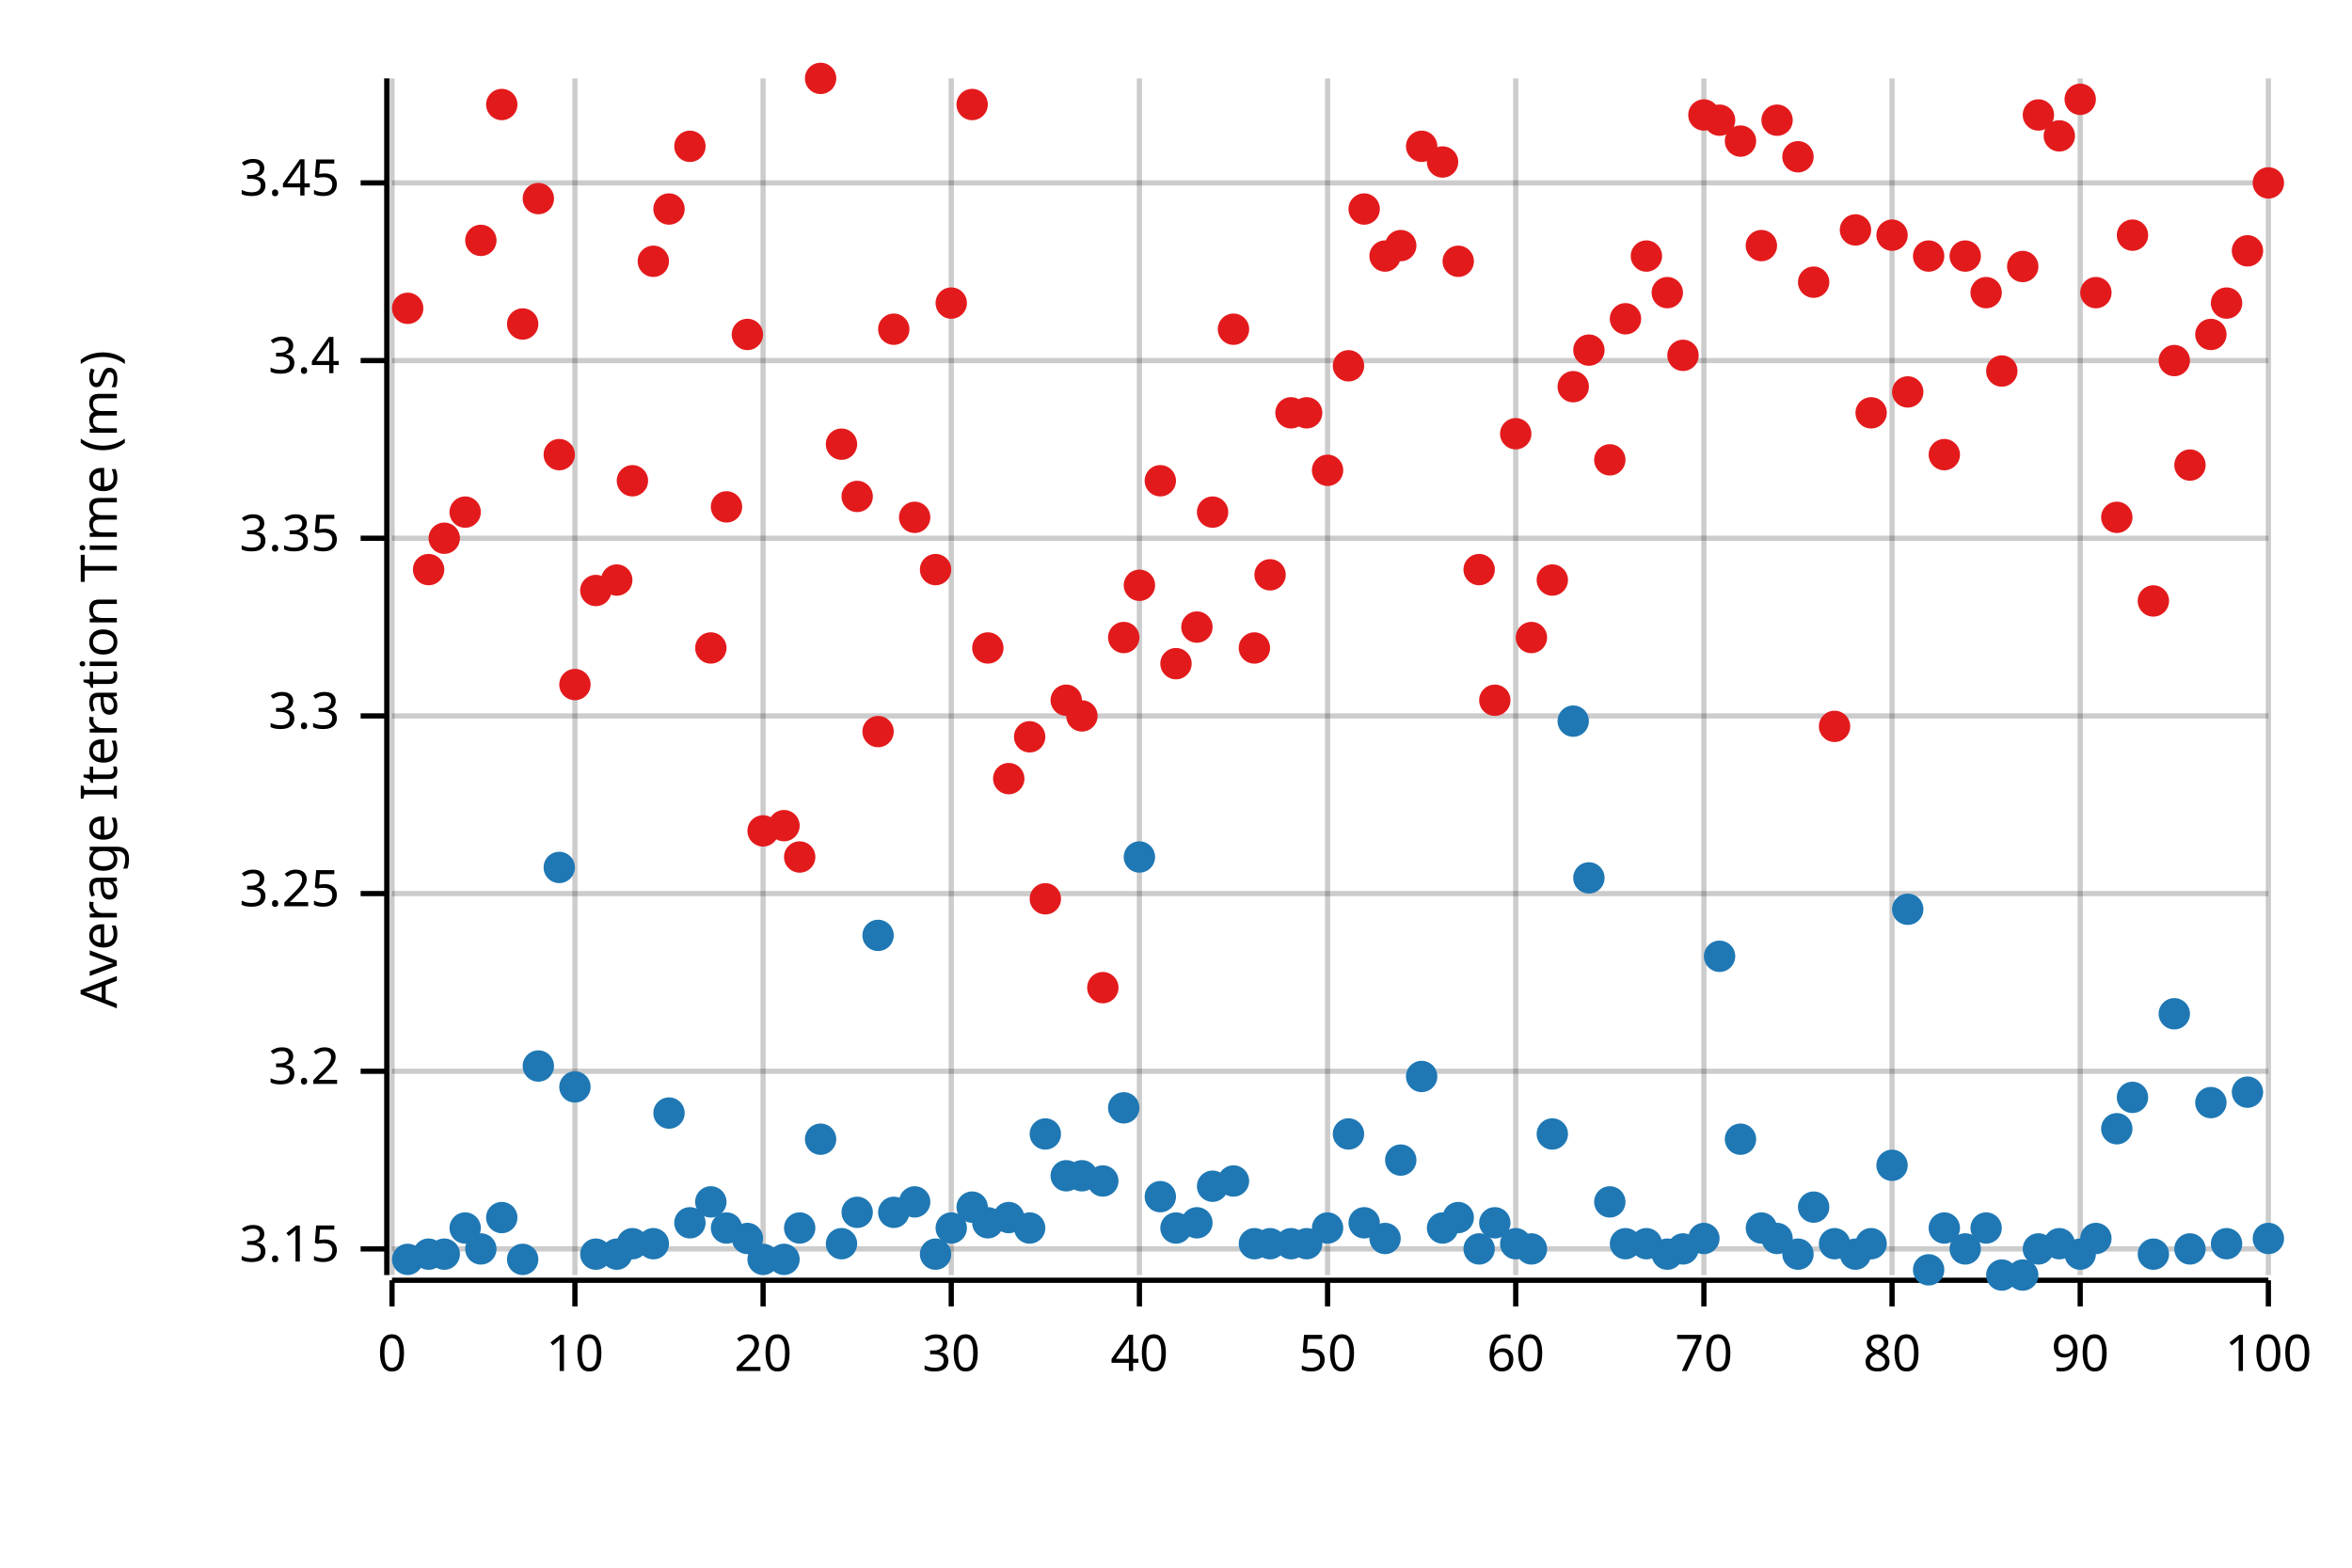
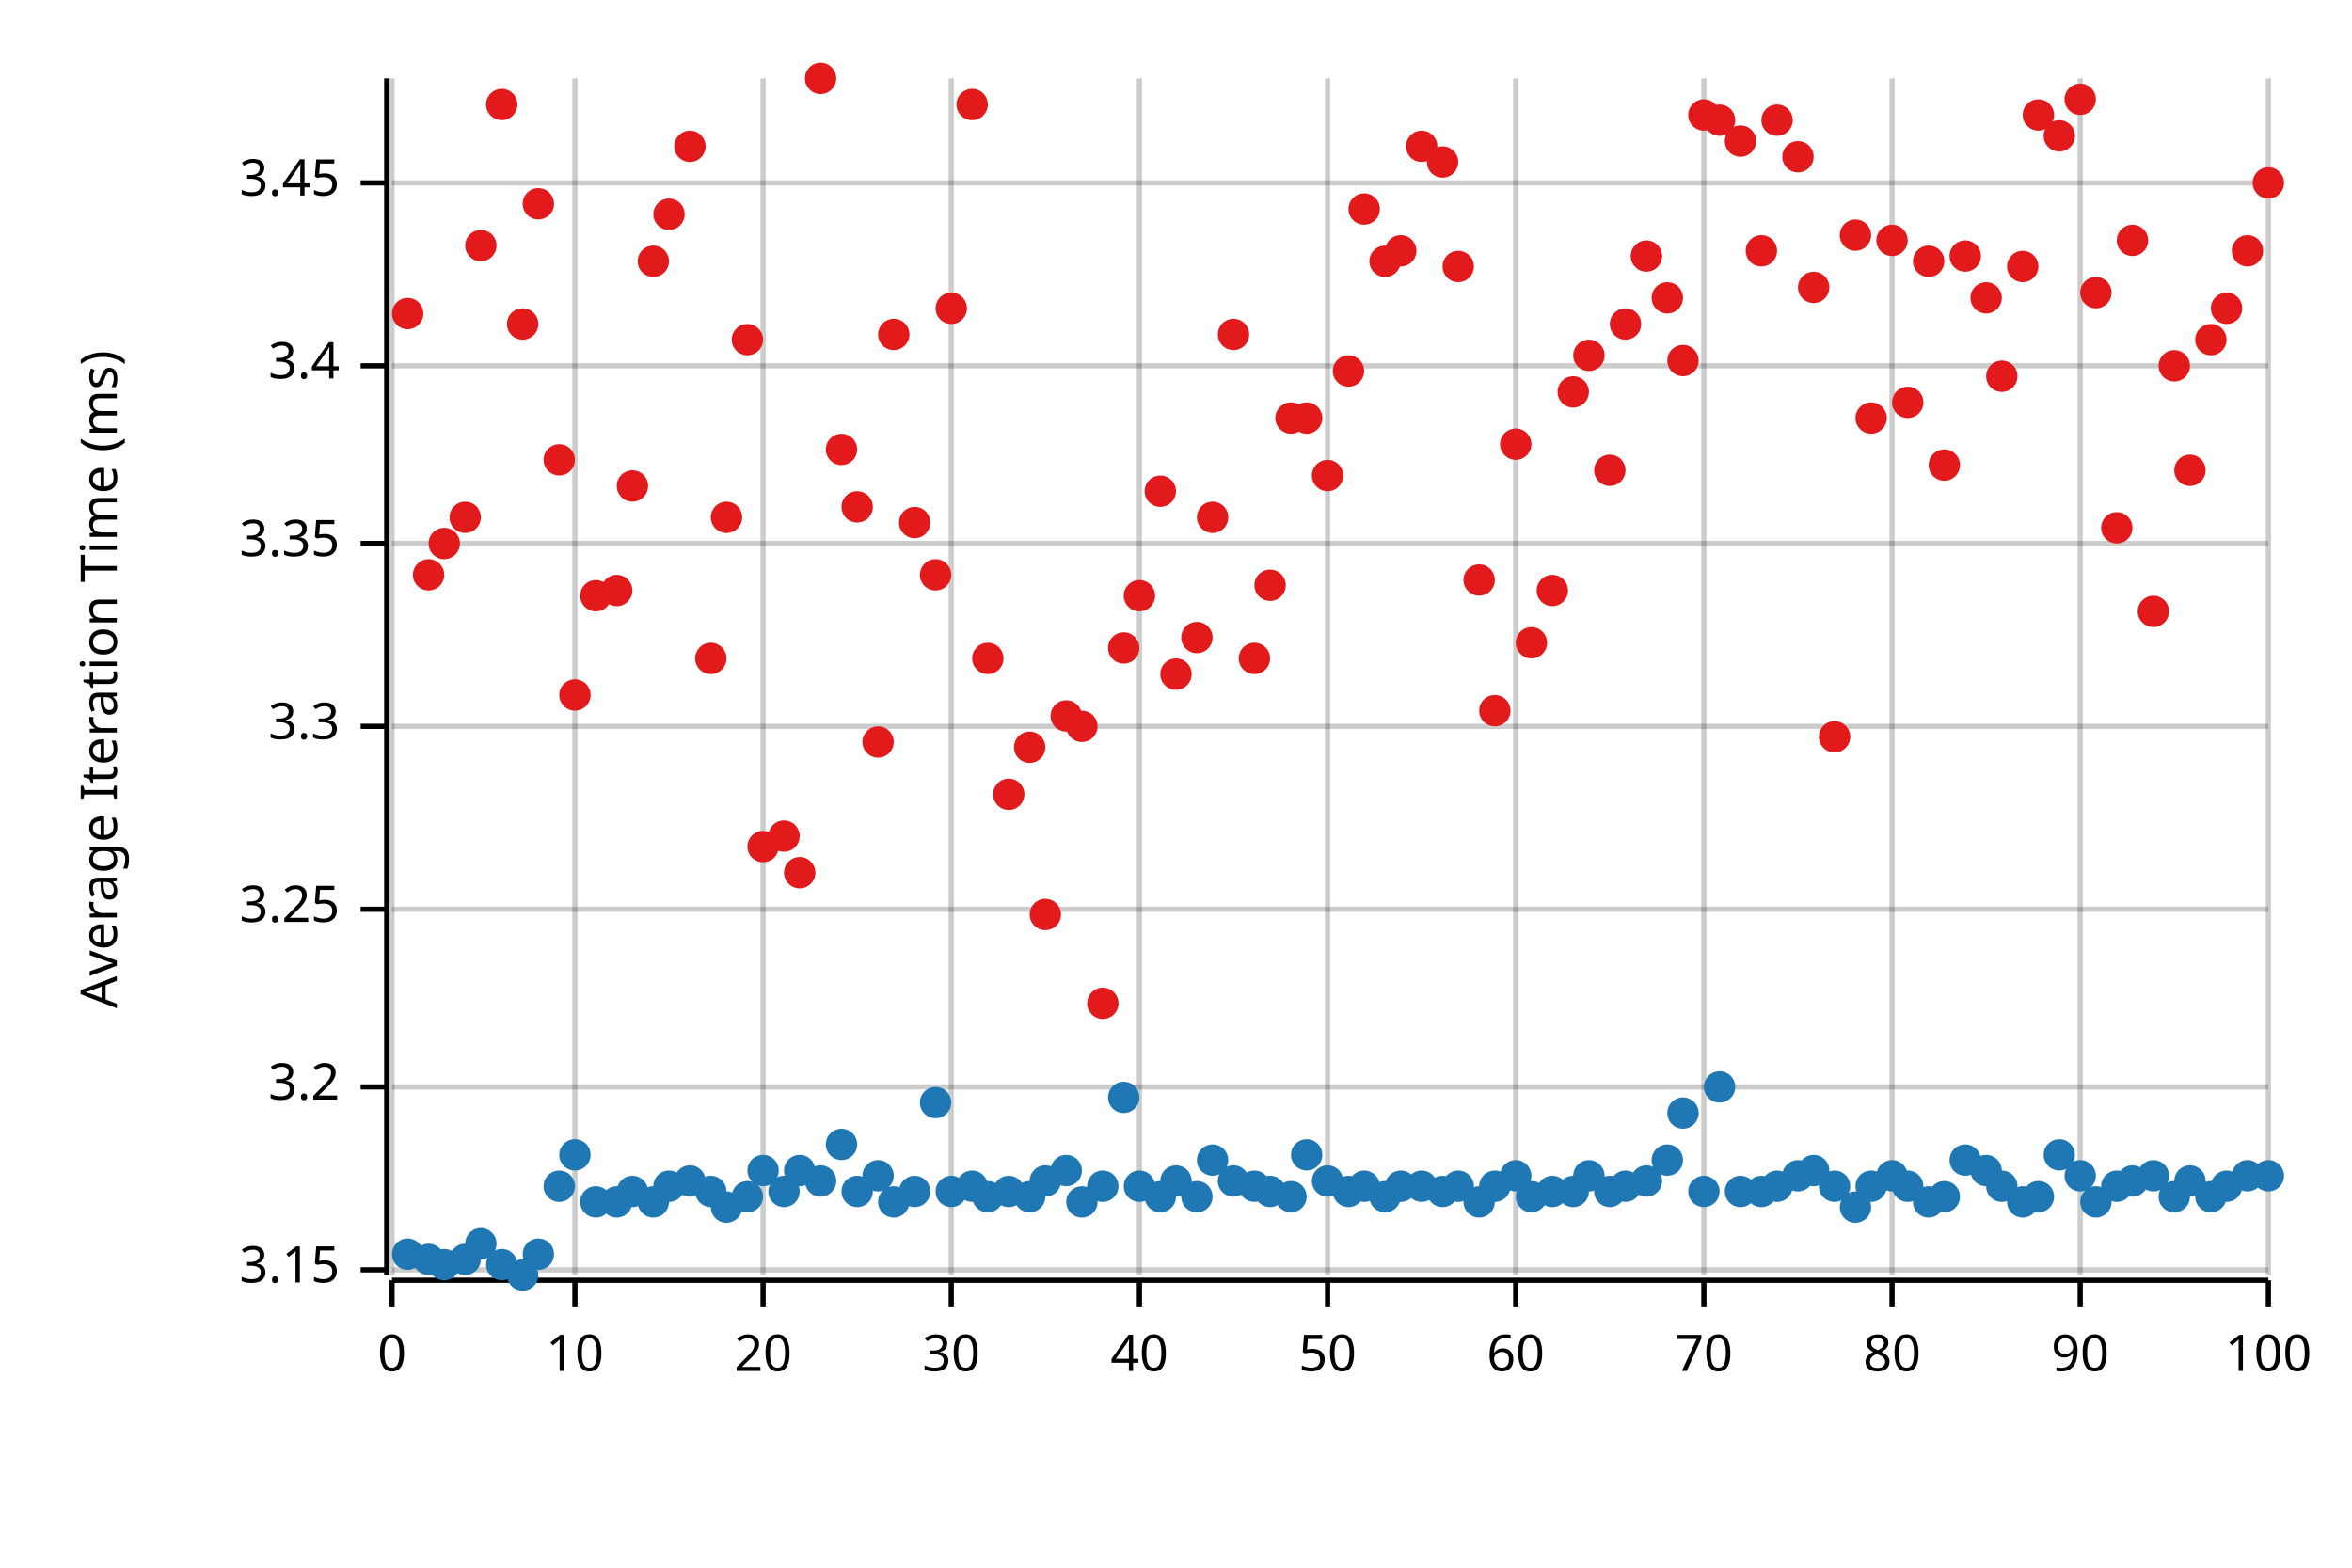
<svg xmlns="http://www.w3.org/2000/svg" width="450" height="300" viewBox="0 0 450 300">
  <text x="15" y="130" dy="0.76em" text-anchor="middle" font-family="sans-serif" font-size="9.677" opacity="1" fill="#000000" transform="rotate(270, 15, 130)">
Average Iteration Time (ms)
</text>
  <line opacity="0.2" stroke="#000000" stroke-width="1" x1="75" y1="244" x2="75" y2="15" />
  <line opacity="0.2" stroke="#000000" stroke-width="1" x1="110" y1="244" x2="110" y2="15" />
  <line opacity="0.2" stroke="#000000" stroke-width="1" x1="146" y1="244" x2="146" y2="15" />
  <line opacity="0.2" stroke="#000000" stroke-width="1" x1="182" y1="244" x2="182" y2="15" />
  <line opacity="0.2" stroke="#000000" stroke-width="1" x1="218" y1="244" x2="218" y2="15" />
  <line opacity="0.2" stroke="#000000" stroke-width="1" x1="254" y1="244" x2="254" y2="15" />
  <line opacity="0.2" stroke="#000000" stroke-width="1" x1="290" y1="244" x2="290" y2="15" />
  <line opacity="0.2" stroke="#000000" stroke-width="1" x1="326" y1="244" x2="326" y2="15" />
  <line opacity="0.2" stroke="#000000" stroke-width="1" x1="362" y1="244" x2="362" y2="15" />
  <line opacity="0.2" stroke="#000000" stroke-width="1" x1="398" y1="244" x2="398" y2="15" />
  <line opacity="0.2" stroke="#000000" stroke-width="1" x1="434" y1="244" x2="434" y2="15" />
-   <line opacity="0.2" stroke="#000000" stroke-width="1" x1="75" y1="239" x2="434" y2="239" />
-   <line opacity="0.2" stroke="#000000" stroke-width="1" x1="75" y1="205" x2="434" y2="205" />
-   <line opacity="0.2" stroke="#000000" stroke-width="1" x1="75" y1="171" x2="434" y2="171" />
-   <line opacity="0.2" stroke="#000000" stroke-width="1" x1="75" y1="137" x2="434" y2="137" />
-   <line opacity="0.2" stroke="#000000" stroke-width="1" x1="75" y1="103" x2="434" y2="103" />
-   <line opacity="0.2" stroke="#000000" stroke-width="1" x1="75" y1="69" x2="434" y2="69" />
+   <line opacity="0.2" stroke="#000000" stroke-width="1" x1="75" y1="243" x2="434" y2="243" />
+   <line opacity="0.2" stroke="#000000" stroke-width="1" x1="75" y1="208" x2="434" y2="208" />
+   <line opacity="0.2" stroke="#000000" stroke-width="1" x1="75" y1="174" x2="434" y2="174" />
+   <line opacity="0.2" stroke="#000000" stroke-width="1" x1="75" y1="139" x2="434" y2="139" />
+   <line opacity="0.2" stroke="#000000" stroke-width="1" x1="75" y1="104" x2="434" y2="104" />
+   <line opacity="0.2" stroke="#000000" stroke-width="1" x1="75" y1="70" x2="434" y2="70" />
  <line opacity="0.2" stroke="#000000" stroke-width="1" x1="75" y1="35" x2="434" y2="35" />
  <polyline fill="none" opacity="1" stroke="#000000" stroke-width="1" points="74,15 74,244 " />
-   <text x="65" y="239" dy="0.5ex" text-anchor="end" font-family="sans-serif" font-size="9.677" opacity="1" fill="#000000">
+   <text x="65" y="243" dy="0.5ex" text-anchor="end" font-family="sans-serif" font-size="9.677" opacity="1" fill="#000000">
3.15
</text>
-   <polyline fill="none" opacity="1" stroke="#000000" stroke-width="1" points="69,239 74,239 " />
-   <text x="65" y="205" dy="0.5ex" text-anchor="end" font-family="sans-serif" font-size="9.677" opacity="1" fill="#000000">
+   <polyline fill="none" opacity="1" stroke="#000000" stroke-width="1" points="69,243 74,243 " />
+   <text x="65" y="208" dy="0.5ex" text-anchor="end" font-family="sans-serif" font-size="9.677" opacity="1" fill="#000000">
3.2
</text>
-   <polyline fill="none" opacity="1" stroke="#000000" stroke-width="1" points="69,205 74,205 " />
-   <text x="65" y="171" dy="0.5ex" text-anchor="end" font-family="sans-serif" font-size="9.677" opacity="1" fill="#000000">
+   <polyline fill="none" opacity="1" stroke="#000000" stroke-width="1" points="69,208 74,208 " />
+   <text x="65" y="174" dy="0.5ex" text-anchor="end" font-family="sans-serif" font-size="9.677" opacity="1" fill="#000000">
3.25
</text>
-   <polyline fill="none" opacity="1" stroke="#000000" stroke-width="1" points="69,171 74,171 " />
-   <text x="65" y="137" dy="0.5ex" text-anchor="end" font-family="sans-serif" font-size="9.677" opacity="1" fill="#000000">
+   <polyline fill="none" opacity="1" stroke="#000000" stroke-width="1" points="69,174 74,174 " />
+   <text x="65" y="139" dy="0.5ex" text-anchor="end" font-family="sans-serif" font-size="9.677" opacity="1" fill="#000000">
3.3
</text>
-   <polyline fill="none" opacity="1" stroke="#000000" stroke-width="1" points="69,137 74,137 " />
-   <text x="65" y="103" dy="0.5ex" text-anchor="end" font-family="sans-serif" font-size="9.677" opacity="1" fill="#000000">
+   <polyline fill="none" opacity="1" stroke="#000000" stroke-width="1" points="69,139 74,139 " />
+   <text x="65" y="104" dy="0.5ex" text-anchor="end" font-family="sans-serif" font-size="9.677" opacity="1" fill="#000000">
3.35
</text>
-   <polyline fill="none" opacity="1" stroke="#000000" stroke-width="1" points="69,103 74,103 " />
-   <text x="65" y="69" dy="0.5ex" text-anchor="end" font-family="sans-serif" font-size="9.677" opacity="1" fill="#000000">
+   <polyline fill="none" opacity="1" stroke="#000000" stroke-width="1" points="69,104 74,104 " />
+   <text x="65" y="70" dy="0.5ex" text-anchor="end" font-family="sans-serif" font-size="9.677" opacity="1" fill="#000000">
3.4
</text>
-   <polyline fill="none" opacity="1" stroke="#000000" stroke-width="1" points="69,69 74,69 " />
+   <polyline fill="none" opacity="1" stroke="#000000" stroke-width="1" points="69,70 74,70 " />
  <text x="65" y="35" dy="0.5ex" text-anchor="end" font-family="sans-serif" font-size="9.677" opacity="1" fill="#000000">
3.45
</text>
  <polyline fill="none" opacity="1" stroke="#000000" stroke-width="1" points="69,35 74,35 " />
  <polyline fill="none" opacity="1" stroke="#000000" stroke-width="1" points="75,245 434,245 " />
  <text x="75" y="255" dy="0.76em" text-anchor="middle" font-family="sans-serif" font-size="9.677" opacity="1" fill="#000000">
0
</text>
  <polyline fill="none" opacity="1" stroke="#000000" stroke-width="1" points="75,245 75,250 " />
  <text x="110" y="255" dy="0.76em" text-anchor="middle" font-family="sans-serif" font-size="9.677" opacity="1" fill="#000000">
10
</text>
  <polyline fill="none" opacity="1" stroke="#000000" stroke-width="1" points="110,245 110,250 " />
  <text x="146" y="255" dy="0.76em" text-anchor="middle" font-family="sans-serif" font-size="9.677" opacity="1" fill="#000000">
20
</text>
  <polyline fill="none" opacity="1" stroke="#000000" stroke-width="1" points="146,245 146,250 " />
  <text x="182" y="255" dy="0.76em" text-anchor="middle" font-family="sans-serif" font-size="9.677" opacity="1" fill="#000000">
30
</text>
  <polyline fill="none" opacity="1" stroke="#000000" stroke-width="1" points="182,245 182,250 " />
  <text x="218" y="255" dy="0.76em" text-anchor="middle" font-family="sans-serif" font-size="9.677" opacity="1" fill="#000000">
40
</text>
  <polyline fill="none" opacity="1" stroke="#000000" stroke-width="1" points="218,245 218,250 " />
  <text x="254" y="255" dy="0.76em" text-anchor="middle" font-family="sans-serif" font-size="9.677" opacity="1" fill="#000000">
50
</text>
  <polyline fill="none" opacity="1" stroke="#000000" stroke-width="1" points="254,245 254,250 " />
  <text x="290" y="255" dy="0.76em" text-anchor="middle" font-family="sans-serif" font-size="9.677" opacity="1" fill="#000000">
60
</text>
  <polyline fill="none" opacity="1" stroke="#000000" stroke-width="1" points="290,245 290,250 " />
  <text x="326" y="255" dy="0.76em" text-anchor="middle" font-family="sans-serif" font-size="9.677" opacity="1" fill="#000000">
70
</text>
  <polyline fill="none" opacity="1" stroke="#000000" stroke-width="1" points="326,245 326,250 " />
  <text x="362" y="255" dy="0.76em" text-anchor="middle" font-family="sans-serif" font-size="9.677" opacity="1" fill="#000000">
80
</text>
  <polyline fill="none" opacity="1" stroke="#000000" stroke-width="1" points="362,245 362,250 " />
  <text x="398" y="255" dy="0.76em" text-anchor="middle" font-family="sans-serif" font-size="9.677" opacity="1" fill="#000000">
90
</text>
  <polyline fill="none" opacity="1" stroke="#000000" stroke-width="1" points="398,245 398,250 " />
  <text x="434" y="255" dy="0.76em" text-anchor="middle" font-family="sans-serif" font-size="9.677" opacity="1" fill="#000000">
100
</text>
  <polyline fill="none" opacity="1" stroke="#000000" stroke-width="1" points="434,245 434,250 " />
-   <circle cx="78" cy="241" r="3" opacity="1" fill="#1F78B4" stroke="none" stroke-width="1" />
-   <circle cx="82" cy="240" r="3" opacity="1" fill="#1F78B4" stroke="none" stroke-width="1" />
-   <circle cx="85" cy="240" r="3" opacity="1" fill="#1F78B4" stroke="none" stroke-width="1" />
-   <circle cx="89" cy="235" r="3" opacity="1" fill="#1F78B4" stroke="none" stroke-width="1" />
-   <circle cx="92" cy="239" r="3" opacity="1" fill="#1F78B4" stroke="none" stroke-width="1" />
-   <circle cx="96" cy="233" r="3" opacity="1" fill="#1F78B4" stroke="none" stroke-width="1" />
-   <circle cx="100" cy="241" r="3" opacity="1" fill="#1F78B4" stroke="none" stroke-width="1" />
-   <circle cx="103" cy="204" r="3" opacity="1" fill="#1F78B4" stroke="none" stroke-width="1" />
-   <circle cx="107" cy="166" r="3" opacity="1" fill="#1F78B4" stroke="none" stroke-width="1" />
-   <circle cx="110" cy="208" r="3" opacity="1" fill="#1F78B4" stroke="none" stroke-width="1" />
-   <circle cx="114" cy="240" r="3" opacity="1" fill="#1F78B4" stroke="none" stroke-width="1" />
-   <circle cx="118" cy="240" r="3" opacity="1" fill="#1F78B4" stroke="none" stroke-width="1" />
-   <circle cx="121" cy="238" r="3" opacity="1" fill="#1F78B4" stroke="none" stroke-width="1" />
-   <circle cx="125" cy="238" r="3" opacity="1" fill="#1F78B4" stroke="none" stroke-width="1" />
-   <circle cx="128" cy="213" r="3" opacity="1" fill="#1F78B4" stroke="none" stroke-width="1" />
-   <circle cx="132" cy="234" r="3" opacity="1" fill="#1F78B4" stroke="none" stroke-width="1" />
-   <circle cx="136" cy="230" r="3" opacity="1" fill="#1F78B4" stroke="none" stroke-width="1" />
-   <circle cx="139" cy="235" r="3" opacity="1" fill="#1F78B4" stroke="none" stroke-width="1" />
-   <circle cx="143" cy="237" r="3" opacity="1" fill="#1F78B4" stroke="none" stroke-width="1" />
-   <circle cx="146" cy="241" r="3" opacity="1" fill="#1F78B4" stroke="none" stroke-width="1" />
-   <circle cx="150" cy="241" r="3" opacity="1" fill="#1F78B4" stroke="none" stroke-width="1" />
-   <circle cx="153" cy="235" r="3" opacity="1" fill="#1F78B4" stroke="none" stroke-width="1" />
-   <circle cx="157" cy="218" r="3" opacity="1" fill="#1F78B4" stroke="none" stroke-width="1" />
-   <circle cx="161" cy="238" r="3" opacity="1" fill="#1F78B4" stroke="none" stroke-width="1" />
-   <circle cx="164" cy="232" r="3" opacity="1" fill="#1F78B4" stroke="none" stroke-width="1" />
-   <circle cx="168" cy="179" r="3" opacity="1" fill="#1F78B4" stroke="none" stroke-width="1" />
-   <circle cx="171" cy="232" r="3" opacity="1" fill="#1F78B4" stroke="none" stroke-width="1" />
-   <circle cx="175" cy="230" r="3" opacity="1" fill="#1F78B4" stroke="none" stroke-width="1" />
-   <circle cx="179" cy="240" r="3" opacity="1" fill="#1F78B4" stroke="none" stroke-width="1" />
-   <circle cx="182" cy="235" r="3" opacity="1" fill="#1F78B4" stroke="none" stroke-width="1" />
-   <circle cx="186" cy="231" r="3" opacity="1" fill="#1F78B4" stroke="none" stroke-width="1" />
-   <circle cx="189" cy="234" r="3" opacity="1" fill="#1F78B4" stroke="none" stroke-width="1" />
-   <circle cx="193" cy="233" r="3" opacity="1" fill="#1F78B4" stroke="none" stroke-width="1" />
-   <circle cx="197" cy="235" r="3" opacity="1" fill="#1F78B4" stroke="none" stroke-width="1" />
-   <circle cx="200" cy="217" r="3" opacity="1" fill="#1F78B4" stroke="none" stroke-width="1" />
-   <circle cx="204" cy="225" r="3" opacity="1" fill="#1F78B4" stroke="none" stroke-width="1" />
-   <circle cx="207" cy="225" r="3" opacity="1" fill="#1F78B4" stroke="none" stroke-width="1" />
-   <circle cx="211" cy="226" r="3" opacity="1" fill="#1F78B4" stroke="none" stroke-width="1" />
-   <circle cx="215" cy="212" r="3" opacity="1" fill="#1F78B4" stroke="none" stroke-width="1" />
-   <circle cx="218" cy="164" r="3" opacity="1" fill="#1F78B4" stroke="none" stroke-width="1" />
+   <circle cx="78" cy="240" r="3" opacity="1" fill="#1F78B4" stroke="none" stroke-width="1" />
+   <circle cx="82" cy="241" r="3" opacity="1" fill="#1F78B4" stroke="none" stroke-width="1" />
+   <circle cx="85" cy="242" r="3" opacity="1" fill="#1F78B4" stroke="none" stroke-width="1" />
+   <circle cx="89" cy="241" r="3" opacity="1" fill="#1F78B4" stroke="none" stroke-width="1" />
+   <circle cx="92" cy="238" r="3" opacity="1" fill="#1F78B4" stroke="none" stroke-width="1" />
+   <circle cx="96" cy="242" r="3" opacity="1" fill="#1F78B4" stroke="none" stroke-width="1" />
+   <circle cx="100" cy="244" r="3" opacity="1" fill="#1F78B4" stroke="none" stroke-width="1" />
+   <circle cx="103" cy="240" r="3" opacity="1" fill="#1F78B4" stroke="none" stroke-width="1" />
+   <circle cx="107" cy="227" r="3" opacity="1" fill="#1F78B4" stroke="none" stroke-width="1" />
+   <circle cx="110" cy="221" r="3" opacity="1" fill="#1F78B4" stroke="none" stroke-width="1" />
+   <circle cx="114" cy="230" r="3" opacity="1" fill="#1F78B4" stroke="none" stroke-width="1" />
+   <circle cx="118" cy="230" r="3" opacity="1" fill="#1F78B4" stroke="none" stroke-width="1" />
+   <circle cx="121" cy="228" r="3" opacity="1" fill="#1F78B4" stroke="none" stroke-width="1" />
+   <circle cx="125" cy="230" r="3" opacity="1" fill="#1F78B4" stroke="none" stroke-width="1" />
+   <circle cx="128" cy="227" r="3" opacity="1" fill="#1F78B4" stroke="none" stroke-width="1" />
+   <circle cx="132" cy="226" r="3" opacity="1" fill="#1F78B4" stroke="none" stroke-width="1" />
+   <circle cx="136" cy="228" r="3" opacity="1" fill="#1F78B4" stroke="none" stroke-width="1" />
+   <circle cx="139" cy="231" r="3" opacity="1" fill="#1F78B4" stroke="none" stroke-width="1" />
+   <circle cx="143" cy="229" r="3" opacity="1" fill="#1F78B4" stroke="none" stroke-width="1" />
+   <circle cx="146" cy="224" r="3" opacity="1" fill="#1F78B4" stroke="none" stroke-width="1" />
+   <circle cx="150" cy="228" r="3" opacity="1" fill="#1F78B4" stroke="none" stroke-width="1" />
+   <circle cx="153" cy="224" r="3" opacity="1" fill="#1F78B4" stroke="none" stroke-width="1" />
+   <circle cx="157" cy="226" r="3" opacity="1" fill="#1F78B4" stroke="none" stroke-width="1" />
+   <circle cx="161" cy="219" r="3" opacity="1" fill="#1F78B4" stroke="none" stroke-width="1" />
+   <circle cx="164" cy="228" r="3" opacity="1" fill="#1F78B4" stroke="none" stroke-width="1" />
+   <circle cx="168" cy="225" r="3" opacity="1" fill="#1F78B4" stroke="none" stroke-width="1" />
+   <circle cx="171" cy="230" r="3" opacity="1" fill="#1F78B4" stroke="none" stroke-width="1" />
+   <circle cx="175" cy="228" r="3" opacity="1" fill="#1F78B4" stroke="none" stroke-width="1" />
+   <circle cx="179" cy="211" r="3" opacity="1" fill="#1F78B4" stroke="none" stroke-width="1" />
+   <circle cx="182" cy="228" r="3" opacity="1" fill="#1F78B4" stroke="none" stroke-width="1" />
+   <circle cx="186" cy="227" r="3" opacity="1" fill="#1F78B4" stroke="none" stroke-width="1" />
+   <circle cx="189" cy="229" r="3" opacity="1" fill="#1F78B4" stroke="none" stroke-width="1" />
+   <circle cx="193" cy="228" r="3" opacity="1" fill="#1F78B4" stroke="none" stroke-width="1" />
+   <circle cx="197" cy="229" r="3" opacity="1" fill="#1F78B4" stroke="none" stroke-width="1" />
+   <circle cx="200" cy="226" r="3" opacity="1" fill="#1F78B4" stroke="none" stroke-width="1" />
+   <circle cx="204" cy="224" r="3" opacity="1" fill="#1F78B4" stroke="none" stroke-width="1" />
+   <circle cx="207" cy="230" r="3" opacity="1" fill="#1F78B4" stroke="none" stroke-width="1" />
+   <circle cx="211" cy="227" r="3" opacity="1" fill="#1F78B4" stroke="none" stroke-width="1" />
+   <circle cx="215" cy="210" r="3" opacity="1" fill="#1F78B4" stroke="none" stroke-width="1" />
+   <circle cx="218" cy="227" r="3" opacity="1" fill="#1F78B4" stroke="none" stroke-width="1" />
  <circle cx="222" cy="229" r="3" opacity="1" fill="#1F78B4" stroke="none" stroke-width="1" />
-   <circle cx="225" cy="235" r="3" opacity="1" fill="#1F78B4" stroke="none" stroke-width="1" />
-   <circle cx="229" cy="234" r="3" opacity="1" fill="#1F78B4" stroke="none" stroke-width="1" />
-   <circle cx="232" cy="227" r="3" opacity="1" fill="#1F78B4" stroke="none" stroke-width="1" />
+   <circle cx="225" cy="226" r="3" opacity="1" fill="#1F78B4" stroke="none" stroke-width="1" />
+   <circle cx="229" cy="229" r="3" opacity="1" fill="#1F78B4" stroke="none" stroke-width="1" />
+   <circle cx="232" cy="222" r="3" opacity="1" fill="#1F78B4" stroke="none" stroke-width="1" />
  <circle cx="236" cy="226" r="3" opacity="1" fill="#1F78B4" stroke="none" stroke-width="1" />
-   <circle cx="240" cy="238" r="3" opacity="1" fill="#1F78B4" stroke="none" stroke-width="1" />
-   <circle cx="243" cy="238" r="3" opacity="1" fill="#1F78B4" stroke="none" stroke-width="1" />
-   <circle cx="247" cy="238" r="3" opacity="1" fill="#1F78B4" stroke="none" stroke-width="1" />
-   <circle cx="250" cy="238" r="3" opacity="1" fill="#1F78B4" stroke="none" stroke-width="1" />
-   <circle cx="254" cy="235" r="3" opacity="1" fill="#1F78B4" stroke="none" stroke-width="1" />
-   <circle cx="258" cy="217" r="3" opacity="1" fill="#1F78B4" stroke="none" stroke-width="1" />
-   <circle cx="261" cy="234" r="3" opacity="1" fill="#1F78B4" stroke="none" stroke-width="1" />
-   <circle cx="265" cy="237" r="3" opacity="1" fill="#1F78B4" stroke="none" stroke-width="1" />
-   <circle cx="268" cy="222" r="3" opacity="1" fill="#1F78B4" stroke="none" stroke-width="1" />
-   <circle cx="272" cy="206" r="3" opacity="1" fill="#1F78B4" stroke="none" stroke-width="1" />
-   <circle cx="276" cy="235" r="3" opacity="1" fill="#1F78B4" stroke="none" stroke-width="1" />
-   <circle cx="279" cy="233" r="3" opacity="1" fill="#1F78B4" stroke="none" stroke-width="1" />
-   <circle cx="283" cy="239" r="3" opacity="1" fill="#1F78B4" stroke="none" stroke-width="1" />
-   <circle cx="286" cy="234" r="3" opacity="1" fill="#1F78B4" stroke="none" stroke-width="1" />
-   <circle cx="290" cy="238" r="3" opacity="1" fill="#1F78B4" stroke="none" stroke-width="1" />
-   <circle cx="293" cy="239" r="3" opacity="1" fill="#1F78B4" stroke="none" stroke-width="1" />
-   <circle cx="297" cy="217" r="3" opacity="1" fill="#1F78B4" stroke="none" stroke-width="1" />
-   <circle cx="301" cy="138" r="3" opacity="1" fill="#1F78B4" stroke="none" stroke-width="1" />
-   <circle cx="304" cy="168" r="3" opacity="1" fill="#1F78B4" stroke="none" stroke-width="1" />
-   <circle cx="308" cy="230" r="3" opacity="1" fill="#1F78B4" stroke="none" stroke-width="1" />
-   <circle cx="311" cy="238" r="3" opacity="1" fill="#1F78B4" stroke="none" stroke-width="1" />
-   <circle cx="315" cy="238" r="3" opacity="1" fill="#1F78B4" stroke="none" stroke-width="1" />
-   <circle cx="319" cy="240" r="3" opacity="1" fill="#1F78B4" stroke="none" stroke-width="1" />
-   <circle cx="322" cy="239" r="3" opacity="1" fill="#1F78B4" stroke="none" stroke-width="1" />
-   <circle cx="326" cy="237" r="3" opacity="1" fill="#1F78B4" stroke="none" stroke-width="1" />
-   <circle cx="329" cy="183" r="3" opacity="1" fill="#1F78B4" stroke="none" stroke-width="1" />
-   <circle cx="333" cy="218" r="3" opacity="1" fill="#1F78B4" stroke="none" stroke-width="1" />
-   <circle cx="337" cy="235" r="3" opacity="1" fill="#1F78B4" stroke="none" stroke-width="1" />
-   <circle cx="340" cy="237" r="3" opacity="1" fill="#1F78B4" stroke="none" stroke-width="1" />
-   <circle cx="344" cy="240" r="3" opacity="1" fill="#1F78B4" stroke="none" stroke-width="1" />
-   <circle cx="347" cy="231" r="3" opacity="1" fill="#1F78B4" stroke="none" stroke-width="1" />
-   <circle cx="351" cy="238" r="3" opacity="1" fill="#1F78B4" stroke="none" stroke-width="1" />
-   <circle cx="355" cy="240" r="3" opacity="1" fill="#1F78B4" stroke="none" stroke-width="1" />
-   <circle cx="358" cy="238" r="3" opacity="1" fill="#1F78B4" stroke="none" stroke-width="1" />
-   <circle cx="362" cy="223" r="3" opacity="1" fill="#1F78B4" stroke="none" stroke-width="1" />
-   <circle cx="365" cy="174" r="3" opacity="1" fill="#1F78B4" stroke="none" stroke-width="1" />
-   <circle cx="369" cy="243" r="3" opacity="1" fill="#1F78B4" stroke="none" stroke-width="1" />
-   <circle cx="372" cy="235" r="3" opacity="1" fill="#1F78B4" stroke="none" stroke-width="1" />
-   <circle cx="376" cy="239" r="3" opacity="1" fill="#1F78B4" stroke="none" stroke-width="1" />
-   <circle cx="380" cy="235" r="3" opacity="1" fill="#1F78B4" stroke="none" stroke-width="1" />
-   <circle cx="383" cy="244" r="3" opacity="1" fill="#1F78B4" stroke="none" stroke-width="1" />
-   <circle cx="387" cy="244" r="3" opacity="1" fill="#1F78B4" stroke="none" stroke-width="1" />
-   <circle cx="390" cy="239" r="3" opacity="1" fill="#1F78B4" stroke="none" stroke-width="1" />
-   <circle cx="394" cy="238" r="3" opacity="1" fill="#1F78B4" stroke="none" stroke-width="1" />
-   <circle cx="398" cy="240" r="3" opacity="1" fill="#1F78B4" stroke="none" stroke-width="1" />
-   <circle cx="401" cy="237" r="3" opacity="1" fill="#1F78B4" stroke="none" stroke-width="1" />
-   <circle cx="405" cy="216" r="3" opacity="1" fill="#1F78B4" stroke="none" stroke-width="1" />
-   <circle cx="408" cy="210" r="3" opacity="1" fill="#1F78B4" stroke="none" stroke-width="1" />
-   <circle cx="412" cy="240" r="3" opacity="1" fill="#1F78B4" stroke="none" stroke-width="1" />
-   <circle cx="416" cy="194" r="3" opacity="1" fill="#1F78B4" stroke="none" stroke-width="1" />
-   <circle cx="419" cy="239" r="3" opacity="1" fill="#1F78B4" stroke="none" stroke-width="1" />
-   <circle cx="423" cy="211" r="3" opacity="1" fill="#1F78B4" stroke="none" stroke-width="1" />
-   <circle cx="426" cy="238" r="3" opacity="1" fill="#1F78B4" stroke="none" stroke-width="1" />
-   <circle cx="430" cy="209" r="3" opacity="1" fill="#1F78B4" stroke="none" stroke-width="1" />
-   <circle cx="434" cy="237" r="3" opacity="1" fill="#1F78B4" stroke="none" stroke-width="1" />
-   <circle cx="78" cy="59" r="3" opacity="1" fill="#E31A1C" stroke="none" stroke-width="1" />
-   <circle cx="82" cy="109" r="3" opacity="1" fill="#E31A1C" stroke="none" stroke-width="1" />
-   <circle cx="85" cy="103" r="3" opacity="1" fill="#E31A1C" stroke="none" stroke-width="1" />
-   <circle cx="89" cy="98" r="3" opacity="1" fill="#E31A1C" stroke="none" stroke-width="1" />
-   <circle cx="92" cy="46" r="3" opacity="1" fill="#E31A1C" stroke="none" stroke-width="1" />
+   <circle cx="240" cy="227" r="3" opacity="1" fill="#1F78B4" stroke="none" stroke-width="1" />
+   <circle cx="243" cy="228" r="3" opacity="1" fill="#1F78B4" stroke="none" stroke-width="1" />
+   <circle cx="247" cy="229" r="3" opacity="1" fill="#1F78B4" stroke="none" stroke-width="1" />
+   <circle cx="250" cy="221" r="3" opacity="1" fill="#1F78B4" stroke="none" stroke-width="1" />
+   <circle cx="254" cy="226" r="3" opacity="1" fill="#1F78B4" stroke="none" stroke-width="1" />
+   <circle cx="258" cy="228" r="3" opacity="1" fill="#1F78B4" stroke="none" stroke-width="1" />
+   <circle cx="261" cy="227" r="3" opacity="1" fill="#1F78B4" stroke="none" stroke-width="1" />
+   <circle cx="265" cy="229" r="3" opacity="1" fill="#1F78B4" stroke="none" stroke-width="1" />
+   <circle cx="268" cy="227" r="3" opacity="1" fill="#1F78B4" stroke="none" stroke-width="1" />
+   <circle cx="272" cy="227" r="3" opacity="1" fill="#1F78B4" stroke="none" stroke-width="1" />
+   <circle cx="276" cy="228" r="3" opacity="1" fill="#1F78B4" stroke="none" stroke-width="1" />
+   <circle cx="279" cy="227" r="3" opacity="1" fill="#1F78B4" stroke="none" stroke-width="1" />
+   <circle cx="283" cy="230" r="3" opacity="1" fill="#1F78B4" stroke="none" stroke-width="1" />
+   <circle cx="286" cy="227" r="3" opacity="1" fill="#1F78B4" stroke="none" stroke-width="1" />
+   <circle cx="290" cy="225" r="3" opacity="1" fill="#1F78B4" stroke="none" stroke-width="1" />
+   <circle cx="293" cy="229" r="3" opacity="1" fill="#1F78B4" stroke="none" stroke-width="1" />
+   <circle cx="297" cy="228" r="3" opacity="1" fill="#1F78B4" stroke="none" stroke-width="1" />
+   <circle cx="301" cy="228" r="3" opacity="1" fill="#1F78B4" stroke="none" stroke-width="1" />
+   <circle cx="304" cy="225" r="3" opacity="1" fill="#1F78B4" stroke="none" stroke-width="1" />
+   <circle cx="308" cy="228" r="3" opacity="1" fill="#1F78B4" stroke="none" stroke-width="1" />
+   <circle cx="311" cy="227" r="3" opacity="1" fill="#1F78B4" stroke="none" stroke-width="1" />
+   <circle cx="315" cy="226" r="3" opacity="1" fill="#1F78B4" stroke="none" stroke-width="1" />
+   <circle cx="319" cy="222" r="3" opacity="1" fill="#1F78B4" stroke="none" stroke-width="1" />
+   <circle cx="322" cy="213" r="3" opacity="1" fill="#1F78B4" stroke="none" stroke-width="1" />
+   <circle cx="326" cy="228" r="3" opacity="1" fill="#1F78B4" stroke="none" stroke-width="1" />
+   <circle cx="329" cy="208" r="3" opacity="1" fill="#1F78B4" stroke="none" stroke-width="1" />
+   <circle cx="333" cy="228" r="3" opacity="1" fill="#1F78B4" stroke="none" stroke-width="1" />
+   <circle cx="337" cy="228" r="3" opacity="1" fill="#1F78B4" stroke="none" stroke-width="1" />
+   <circle cx="340" cy="227" r="3" opacity="1" fill="#1F78B4" stroke="none" stroke-width="1" />
+   <circle cx="344" cy="225" r="3" opacity="1" fill="#1F78B4" stroke="none" stroke-width="1" />
+   <circle cx="347" cy="224" r="3" opacity="1" fill="#1F78B4" stroke="none" stroke-width="1" />
+   <circle cx="351" cy="227" r="3" opacity="1" fill="#1F78B4" stroke="none" stroke-width="1" />
+   <circle cx="355" cy="231" r="3" opacity="1" fill="#1F78B4" stroke="none" stroke-width="1" />
+   <circle cx="358" cy="227" r="3" opacity="1" fill="#1F78B4" stroke="none" stroke-width="1" />
+   <circle cx="362" cy="225" r="3" opacity="1" fill="#1F78B4" stroke="none" stroke-width="1" />
+   <circle cx="365" cy="227" r="3" opacity="1" fill="#1F78B4" stroke="none" stroke-width="1" />
+   <circle cx="369" cy="230" r="3" opacity="1" fill="#1F78B4" stroke="none" stroke-width="1" />
+   <circle cx="372" cy="229" r="3" opacity="1" fill="#1F78B4" stroke="none" stroke-width="1" />
+   <circle cx="376" cy="222" r="3" opacity="1" fill="#1F78B4" stroke="none" stroke-width="1" />
+   <circle cx="380" cy="224" r="3" opacity="1" fill="#1F78B4" stroke="none" stroke-width="1" />
+   <circle cx="383" cy="227" r="3" opacity="1" fill="#1F78B4" stroke="none" stroke-width="1" />
+   <circle cx="387" cy="230" r="3" opacity="1" fill="#1F78B4" stroke="none" stroke-width="1" />
+   <circle cx="390" cy="229" r="3" opacity="1" fill="#1F78B4" stroke="none" stroke-width="1" />
+   <circle cx="394" cy="221" r="3" opacity="1" fill="#1F78B4" stroke="none" stroke-width="1" />
+   <circle cx="398" cy="225" r="3" opacity="1" fill="#1F78B4" stroke="none" stroke-width="1" />
+   <circle cx="401" cy="230" r="3" opacity="1" fill="#1F78B4" stroke="none" stroke-width="1" />
+   <circle cx="405" cy="227" r="3" opacity="1" fill="#1F78B4" stroke="none" stroke-width="1" />
+   <circle cx="408" cy="226" r="3" opacity="1" fill="#1F78B4" stroke="none" stroke-width="1" />
+   <circle cx="412" cy="225" r="3" opacity="1" fill="#1F78B4" stroke="none" stroke-width="1" />
+   <circle cx="416" cy="229" r="3" opacity="1" fill="#1F78B4" stroke="none" stroke-width="1" />
+   <circle cx="419" cy="226" r="3" opacity="1" fill="#1F78B4" stroke="none" stroke-width="1" />
+   <circle cx="423" cy="229" r="3" opacity="1" fill="#1F78B4" stroke="none" stroke-width="1" />
+   <circle cx="426" cy="227" r="3" opacity="1" fill="#1F78B4" stroke="none" stroke-width="1" />
+   <circle cx="430" cy="225" r="3" opacity="1" fill="#1F78B4" stroke="none" stroke-width="1" />
+   <circle cx="434" cy="225" r="3" opacity="1" fill="#1F78B4" stroke="none" stroke-width="1" />
+   <circle cx="78" cy="60" r="3" opacity="1" fill="#E31A1C" stroke="none" stroke-width="1" />
+   <circle cx="82" cy="110" r="3" opacity="1" fill="#E31A1C" stroke="none" stroke-width="1" />
+   <circle cx="85" cy="104" r="3" opacity="1" fill="#E31A1C" stroke="none" stroke-width="1" />
+   <circle cx="89" cy="99" r="3" opacity="1" fill="#E31A1C" stroke="none" stroke-width="1" />
+   <circle cx="92" cy="47" r="3" opacity="1" fill="#E31A1C" stroke="none" stroke-width="1" />
  <circle cx="96" cy="20" r="3" opacity="1" fill="#E31A1C" stroke="none" stroke-width="1" />
  <circle cx="100" cy="62" r="3" opacity="1" fill="#E31A1C" stroke="none" stroke-width="1" />
-   <circle cx="103" cy="38" r="3" opacity="1" fill="#E31A1C" stroke="none" stroke-width="1" />
-   <circle cx="107" cy="87" r="3" opacity="1" fill="#E31A1C" stroke="none" stroke-width="1" />
-   <circle cx="110" cy="131" r="3" opacity="1" fill="#E31A1C" stroke="none" stroke-width="1" />
-   <circle cx="114" cy="113" r="3" opacity="1" fill="#E31A1C" stroke="none" stroke-width="1" />
-   <circle cx="118" cy="111" r="3" opacity="1" fill="#E31A1C" stroke="none" stroke-width="1" />
-   <circle cx="121" cy="92" r="3" opacity="1" fill="#E31A1C" stroke="none" stroke-width="1" />
+   <circle cx="103" cy="39" r="3" opacity="1" fill="#E31A1C" stroke="none" stroke-width="1" />
+   <circle cx="107" cy="88" r="3" opacity="1" fill="#E31A1C" stroke="none" stroke-width="1" />
+   <circle cx="110" cy="133" r="3" opacity="1" fill="#E31A1C" stroke="none" stroke-width="1" />
+   <circle cx="114" cy="114" r="3" opacity="1" fill="#E31A1C" stroke="none" stroke-width="1" />
+   <circle cx="118" cy="113" r="3" opacity="1" fill="#E31A1C" stroke="none" stroke-width="1" />
+   <circle cx="121" cy="93" r="3" opacity="1" fill="#E31A1C" stroke="none" stroke-width="1" />
  <circle cx="125" cy="50" r="3" opacity="1" fill="#E31A1C" stroke="none" stroke-width="1" />
-   <circle cx="128" cy="40" r="3" opacity="1" fill="#E31A1C" stroke="none" stroke-width="1" />
+   <circle cx="128" cy="41" r="3" opacity="1" fill="#E31A1C" stroke="none" stroke-width="1" />
  <circle cx="132" cy="28" r="3" opacity="1" fill="#E31A1C" stroke="none" stroke-width="1" />
-   <circle cx="136" cy="124" r="3" opacity="1" fill="#E31A1C" stroke="none" stroke-width="1" />
-   <circle cx="139" cy="97" r="3" opacity="1" fill="#E31A1C" stroke="none" stroke-width="1" />
-   <circle cx="143" cy="64" r="3" opacity="1" fill="#E31A1C" stroke="none" stroke-width="1" />
-   <circle cx="146" cy="159" r="3" opacity="1" fill="#E31A1C" stroke="none" stroke-width="1" />
-   <circle cx="150" cy="158" r="3" opacity="1" fill="#E31A1C" stroke="none" stroke-width="1" />
-   <circle cx="153" cy="164" r="3" opacity="1" fill="#E31A1C" stroke="none" stroke-width="1" />
+   <circle cx="136" cy="126" r="3" opacity="1" fill="#E31A1C" stroke="none" stroke-width="1" />
+   <circle cx="139" cy="99" r="3" opacity="1" fill="#E31A1C" stroke="none" stroke-width="1" />
+   <circle cx="143" cy="65" r="3" opacity="1" fill="#E31A1C" stroke="none" stroke-width="1" />
+   <circle cx="146" cy="162" r="3" opacity="1" fill="#E31A1C" stroke="none" stroke-width="1" />
+   <circle cx="150" cy="160" r="3" opacity="1" fill="#E31A1C" stroke="none" stroke-width="1" />
+   <circle cx="153" cy="167" r="3" opacity="1" fill="#E31A1C" stroke="none" stroke-width="1" />
  <circle cx="157" cy="15" r="3" opacity="1" fill="#E31A1C" stroke="none" stroke-width="1" />
-   <circle cx="161" cy="85" r="3" opacity="1" fill="#E31A1C" stroke="none" stroke-width="1" />
-   <circle cx="164" cy="95" r="3" opacity="1" fill="#E31A1C" stroke="none" stroke-width="1" />
-   <circle cx="168" cy="140" r="3" opacity="1" fill="#E31A1C" stroke="none" stroke-width="1" />
-   <circle cx="171" cy="63" r="3" opacity="1" fill="#E31A1C" stroke="none" stroke-width="1" />
-   <circle cx="175" cy="99" r="3" opacity="1" fill="#E31A1C" stroke="none" stroke-width="1" />
-   <circle cx="179" cy="109" r="3" opacity="1" fill="#E31A1C" stroke="none" stroke-width="1" />
-   <circle cx="182" cy="58" r="3" opacity="1" fill="#E31A1C" stroke="none" stroke-width="1" />
+   <circle cx="161" cy="86" r="3" opacity="1" fill="#E31A1C" stroke="none" stroke-width="1" />
+   <circle cx="164" cy="97" r="3" opacity="1" fill="#E31A1C" stroke="none" stroke-width="1" />
+   <circle cx="168" cy="142" r="3" opacity="1" fill="#E31A1C" stroke="none" stroke-width="1" />
+   <circle cx="171" cy="64" r="3" opacity="1" fill="#E31A1C" stroke="none" stroke-width="1" />
+   <circle cx="175" cy="100" r="3" opacity="1" fill="#E31A1C" stroke="none" stroke-width="1" />
+   <circle cx="179" cy="110" r="3" opacity="1" fill="#E31A1C" stroke="none" stroke-width="1" />
+   <circle cx="182" cy="59" r="3" opacity="1" fill="#E31A1C" stroke="none" stroke-width="1" />
  <circle cx="186" cy="20" r="3" opacity="1" fill="#E31A1C" stroke="none" stroke-width="1" />
-   <circle cx="189" cy="124" r="3" opacity="1" fill="#E31A1C" stroke="none" stroke-width="1" />
-   <circle cx="193" cy="149" r="3" opacity="1" fill="#E31A1C" stroke="none" stroke-width="1" />
-   <circle cx="197" cy="141" r="3" opacity="1" fill="#E31A1C" stroke="none" stroke-width="1" />
-   <circle cx="200" cy="172" r="3" opacity="1" fill="#E31A1C" stroke="none" stroke-width="1" />
-   <circle cx="204" cy="134" r="3" opacity="1" fill="#E31A1C" stroke="none" stroke-width="1" />
-   <circle cx="207" cy="137" r="3" opacity="1" fill="#E31A1C" stroke="none" stroke-width="1" />
-   <circle cx="211" cy="189" r="3" opacity="1" fill="#E31A1C" stroke="none" stroke-width="1" />
-   <circle cx="215" cy="122" r="3" opacity="1" fill="#E31A1C" stroke="none" stroke-width="1" />
-   <circle cx="218" cy="112" r="3" opacity="1" fill="#E31A1C" stroke="none" stroke-width="1" />
-   <circle cx="222" cy="92" r="3" opacity="1" fill="#E31A1C" stroke="none" stroke-width="1" />
-   <circle cx="225" cy="127" r="3" opacity="1" fill="#E31A1C" stroke="none" stroke-width="1" />
-   <circle cx="229" cy="120" r="3" opacity="1" fill="#E31A1C" stroke="none" stroke-width="1" />
-   <circle cx="232" cy="98" r="3" opacity="1" fill="#E31A1C" stroke="none" stroke-width="1" />
-   <circle cx="236" cy="63" r="3" opacity="1" fill="#E31A1C" stroke="none" stroke-width="1" />
-   <circle cx="240" cy="124" r="3" opacity="1" fill="#E31A1C" stroke="none" stroke-width="1" />
-   <circle cx="243" cy="110" r="3" opacity="1" fill="#E31A1C" stroke="none" stroke-width="1" />
-   <circle cx="247" cy="79" r="3" opacity="1" fill="#E31A1C" stroke="none" stroke-width="1" />
-   <circle cx="250" cy="79" r="3" opacity="1" fill="#E31A1C" stroke="none" stroke-width="1" />
-   <circle cx="254" cy="90" r="3" opacity="1" fill="#E31A1C" stroke="none" stroke-width="1" />
-   <circle cx="258" cy="70" r="3" opacity="1" fill="#E31A1C" stroke="none" stroke-width="1" />
+   <circle cx="189" cy="126" r="3" opacity="1" fill="#E31A1C" stroke="none" stroke-width="1" />
+   <circle cx="193" cy="152" r="3" opacity="1" fill="#E31A1C" stroke="none" stroke-width="1" />
+   <circle cx="197" cy="143" r="3" opacity="1" fill="#E31A1C" stroke="none" stroke-width="1" />
+   <circle cx="200" cy="175" r="3" opacity="1" fill="#E31A1C" stroke="none" stroke-width="1" />
+   <circle cx="204" cy="137" r="3" opacity="1" fill="#E31A1C" stroke="none" stroke-width="1" />
+   <circle cx="207" cy="139" r="3" opacity="1" fill="#E31A1C" stroke="none" stroke-width="1" />
+   <circle cx="211" cy="192" r="3" opacity="1" fill="#E31A1C" stroke="none" stroke-width="1" />
+   <circle cx="215" cy="124" r="3" opacity="1" fill="#E31A1C" stroke="none" stroke-width="1" />
+   <circle cx="218" cy="114" r="3" opacity="1" fill="#E31A1C" stroke="none" stroke-width="1" />
+   <circle cx="222" cy="94" r="3" opacity="1" fill="#E31A1C" stroke="none" stroke-width="1" />
+   <circle cx="225" cy="129" r="3" opacity="1" fill="#E31A1C" stroke="none" stroke-width="1" />
+   <circle cx="229" cy="122" r="3" opacity="1" fill="#E31A1C" stroke="none" stroke-width="1" />
+   <circle cx="232" cy="99" r="3" opacity="1" fill="#E31A1C" stroke="none" stroke-width="1" />
+   <circle cx="236" cy="64" r="3" opacity="1" fill="#E31A1C" stroke="none" stroke-width="1" />
+   <circle cx="240" cy="126" r="3" opacity="1" fill="#E31A1C" stroke="none" stroke-width="1" />
+   <circle cx="243" cy="112" r="3" opacity="1" fill="#E31A1C" stroke="none" stroke-width="1" />
+   <circle cx="247" cy="80" r="3" opacity="1" fill="#E31A1C" stroke="none" stroke-width="1" />
+   <circle cx="250" cy="80" r="3" opacity="1" fill="#E31A1C" stroke="none" stroke-width="1" />
+   <circle cx="254" cy="91" r="3" opacity="1" fill="#E31A1C" stroke="none" stroke-width="1" />
+   <circle cx="258" cy="71" r="3" opacity="1" fill="#E31A1C" stroke="none" stroke-width="1" />
  <circle cx="261" cy="40" r="3" opacity="1" fill="#E31A1C" stroke="none" stroke-width="1" />
-   <circle cx="265" cy="49" r="3" opacity="1" fill="#E31A1C" stroke="none" stroke-width="1" />
-   <circle cx="268" cy="47" r="3" opacity="1" fill="#E31A1C" stroke="none" stroke-width="1" />
+   <circle cx="265" cy="50" r="3" opacity="1" fill="#E31A1C" stroke="none" stroke-width="1" />
+   <circle cx="268" cy="48" r="3" opacity="1" fill="#E31A1C" stroke="none" stroke-width="1" />
  <circle cx="272" cy="28" r="3" opacity="1" fill="#E31A1C" stroke="none" stroke-width="1" />
  <circle cx="276" cy="31" r="3" opacity="1" fill="#E31A1C" stroke="none" stroke-width="1" />
-   <circle cx="279" cy="50" r="3" opacity="1" fill="#E31A1C" stroke="none" stroke-width="1" />
-   <circle cx="283" cy="109" r="3" opacity="1" fill="#E31A1C" stroke="none" stroke-width="1" />
-   <circle cx="286" cy="134" r="3" opacity="1" fill="#E31A1C" stroke="none" stroke-width="1" />
-   <circle cx="290" cy="83" r="3" opacity="1" fill="#E31A1C" stroke="none" stroke-width="1" />
-   <circle cx="293" cy="122" r="3" opacity="1" fill="#E31A1C" stroke="none" stroke-width="1" />
-   <circle cx="297" cy="111" r="3" opacity="1" fill="#E31A1C" stroke="none" stroke-width="1" />
-   <circle cx="301" cy="74" r="3" opacity="1" fill="#E31A1C" stroke="none" stroke-width="1" />
-   <circle cx="304" cy="67" r="3" opacity="1" fill="#E31A1C" stroke="none" stroke-width="1" />
-   <circle cx="308" cy="88" r="3" opacity="1" fill="#E31A1C" stroke="none" stroke-width="1" />
-   <circle cx="311" cy="61" r="3" opacity="1" fill="#E31A1C" stroke="none" stroke-width="1" />
+   <circle cx="279" cy="51" r="3" opacity="1" fill="#E31A1C" stroke="none" stroke-width="1" />
+   <circle cx="283" cy="111" r="3" opacity="1" fill="#E31A1C" stroke="none" stroke-width="1" />
+   <circle cx="286" cy="136" r="3" opacity="1" fill="#E31A1C" stroke="none" stroke-width="1" />
+   <circle cx="290" cy="85" r="3" opacity="1" fill="#E31A1C" stroke="none" stroke-width="1" />
+   <circle cx="293" cy="123" r="3" opacity="1" fill="#E31A1C" stroke="none" stroke-width="1" />
+   <circle cx="297" cy="113" r="3" opacity="1" fill="#E31A1C" stroke="none" stroke-width="1" />
+   <circle cx="301" cy="75" r="3" opacity="1" fill="#E31A1C" stroke="none" stroke-width="1" />
+   <circle cx="304" cy="68" r="3" opacity="1" fill="#E31A1C" stroke="none" stroke-width="1" />
+   <circle cx="308" cy="90" r="3" opacity="1" fill="#E31A1C" stroke="none" stroke-width="1" />
+   <circle cx="311" cy="62" r="3" opacity="1" fill="#E31A1C" stroke="none" stroke-width="1" />
  <circle cx="315" cy="49" r="3" opacity="1" fill="#E31A1C" stroke="none" stroke-width="1" />
-   <circle cx="319" cy="56" r="3" opacity="1" fill="#E31A1C" stroke="none" stroke-width="1" />
-   <circle cx="322" cy="68" r="3" opacity="1" fill="#E31A1C" stroke="none" stroke-width="1" />
+   <circle cx="319" cy="57" r="3" opacity="1" fill="#E31A1C" stroke="none" stroke-width="1" />
+   <circle cx="322" cy="69" r="3" opacity="1" fill="#E31A1C" stroke="none" stroke-width="1" />
  <circle cx="326" cy="22" r="3" opacity="1" fill="#E31A1C" stroke="none" stroke-width="1" />
  <circle cx="329" cy="23" r="3" opacity="1" fill="#E31A1C" stroke="none" stroke-width="1" />
  <circle cx="333" cy="27" r="3" opacity="1" fill="#E31A1C" stroke="none" stroke-width="1" />
-   <circle cx="337" cy="47" r="3" opacity="1" fill="#E31A1C" stroke="none" stroke-width="1" />
+   <circle cx="337" cy="48" r="3" opacity="1" fill="#E31A1C" stroke="none" stroke-width="1" />
  <circle cx="340" cy="23" r="3" opacity="1" fill="#E31A1C" stroke="none" stroke-width="1" />
  <circle cx="344" cy="30" r="3" opacity="1" fill="#E31A1C" stroke="none" stroke-width="1" />
-   <circle cx="347" cy="54" r="3" opacity="1" fill="#E31A1C" stroke="none" stroke-width="1" />
-   <circle cx="351" cy="139" r="3" opacity="1" fill="#E31A1C" stroke="none" stroke-width="1" />
-   <circle cx="355" cy="44" r="3" opacity="1" fill="#E31A1C" stroke="none" stroke-width="1" />
-   <circle cx="358" cy="79" r="3" opacity="1" fill="#E31A1C" stroke="none" stroke-width="1" />
-   <circle cx="362" cy="45" r="3" opacity="1" fill="#E31A1C" stroke="none" stroke-width="1" />
-   <circle cx="365" cy="75" r="3" opacity="1" fill="#E31A1C" stroke="none" stroke-width="1" />
-   <circle cx="369" cy="49" r="3" opacity="1" fill="#E31A1C" stroke="none" stroke-width="1" />
-   <circle cx="372" cy="87" r="3" opacity="1" fill="#E31A1C" stroke="none" stroke-width="1" />
+   <circle cx="347" cy="55" r="3" opacity="1" fill="#E31A1C" stroke="none" stroke-width="1" />
+   <circle cx="351" cy="141" r="3" opacity="1" fill="#E31A1C" stroke="none" stroke-width="1" />
+   <circle cx="355" cy="45" r="3" opacity="1" fill="#E31A1C" stroke="none" stroke-width="1" />
+   <circle cx="358" cy="80" r="3" opacity="1" fill="#E31A1C" stroke="none" stroke-width="1" />
+   <circle cx="362" cy="46" r="3" opacity="1" fill="#E31A1C" stroke="none" stroke-width="1" />
+   <circle cx="365" cy="77" r="3" opacity="1" fill="#E31A1C" stroke="none" stroke-width="1" />
+   <circle cx="369" cy="50" r="3" opacity="1" fill="#E31A1C" stroke="none" stroke-width="1" />
+   <circle cx="372" cy="89" r="3" opacity="1" fill="#E31A1C" stroke="none" stroke-width="1" />
  <circle cx="376" cy="49" r="3" opacity="1" fill="#E31A1C" stroke="none" stroke-width="1" />
-   <circle cx="380" cy="56" r="3" opacity="1" fill="#E31A1C" stroke="none" stroke-width="1" />
-   <circle cx="383" cy="71" r="3" opacity="1" fill="#E31A1C" stroke="none" stroke-width="1" />
+   <circle cx="380" cy="57" r="3" opacity="1" fill="#E31A1C" stroke="none" stroke-width="1" />
+   <circle cx="383" cy="72" r="3" opacity="1" fill="#E31A1C" stroke="none" stroke-width="1" />
  <circle cx="387" cy="51" r="3" opacity="1" fill="#E31A1C" stroke="none" stroke-width="1" />
  <circle cx="390" cy="22" r="3" opacity="1" fill="#E31A1C" stroke="none" stroke-width="1" />
  <circle cx="394" cy="26" r="3" opacity="1" fill="#E31A1C" stroke="none" stroke-width="1" />
  <circle cx="398" cy="19" r="3" opacity="1" fill="#E31A1C" stroke="none" stroke-width="1" />
  <circle cx="401" cy="56" r="3" opacity="1" fill="#E31A1C" stroke="none" stroke-width="1" />
-   <circle cx="405" cy="99" r="3" opacity="1" fill="#E31A1C" stroke="none" stroke-width="1" />
-   <circle cx="408" cy="45" r="3" opacity="1" fill="#E31A1C" stroke="none" stroke-width="1" />
-   <circle cx="412" cy="115" r="3" opacity="1" fill="#E31A1C" stroke="none" stroke-width="1" />
-   <circle cx="416" cy="69" r="3" opacity="1" fill="#E31A1C" stroke="none" stroke-width="1" />
-   <circle cx="419" cy="89" r="3" opacity="1" fill="#E31A1C" stroke="none" stroke-width="1" />
-   <circle cx="423" cy="64" r="3" opacity="1" fill="#E31A1C" stroke="none" stroke-width="1" />
-   <circle cx="426" cy="58" r="3" opacity="1" fill="#E31A1C" stroke="none" stroke-width="1" />
+   <circle cx="405" cy="101" r="3" opacity="1" fill="#E31A1C" stroke="none" stroke-width="1" />
+   <circle cx="408" cy="46" r="3" opacity="1" fill="#E31A1C" stroke="none" stroke-width="1" />
+   <circle cx="412" cy="117" r="3" opacity="1" fill="#E31A1C" stroke="none" stroke-width="1" />
+   <circle cx="416" cy="70" r="3" opacity="1" fill="#E31A1C" stroke="none" stroke-width="1" />
+   <circle cx="419" cy="90" r="3" opacity="1" fill="#E31A1C" stroke="none" stroke-width="1" />
+   <circle cx="423" cy="65" r="3" opacity="1" fill="#E31A1C" stroke="none" stroke-width="1" />
+   <circle cx="426" cy="59" r="3" opacity="1" fill="#E31A1C" stroke="none" stroke-width="1" />
  <circle cx="430" cy="48" r="3" opacity="1" fill="#E31A1C" stroke="none" stroke-width="1" />
  <circle cx="434" cy="35" r="3" opacity="1" fill="#E31A1C" stroke="none" stroke-width="1" />
</svg>
